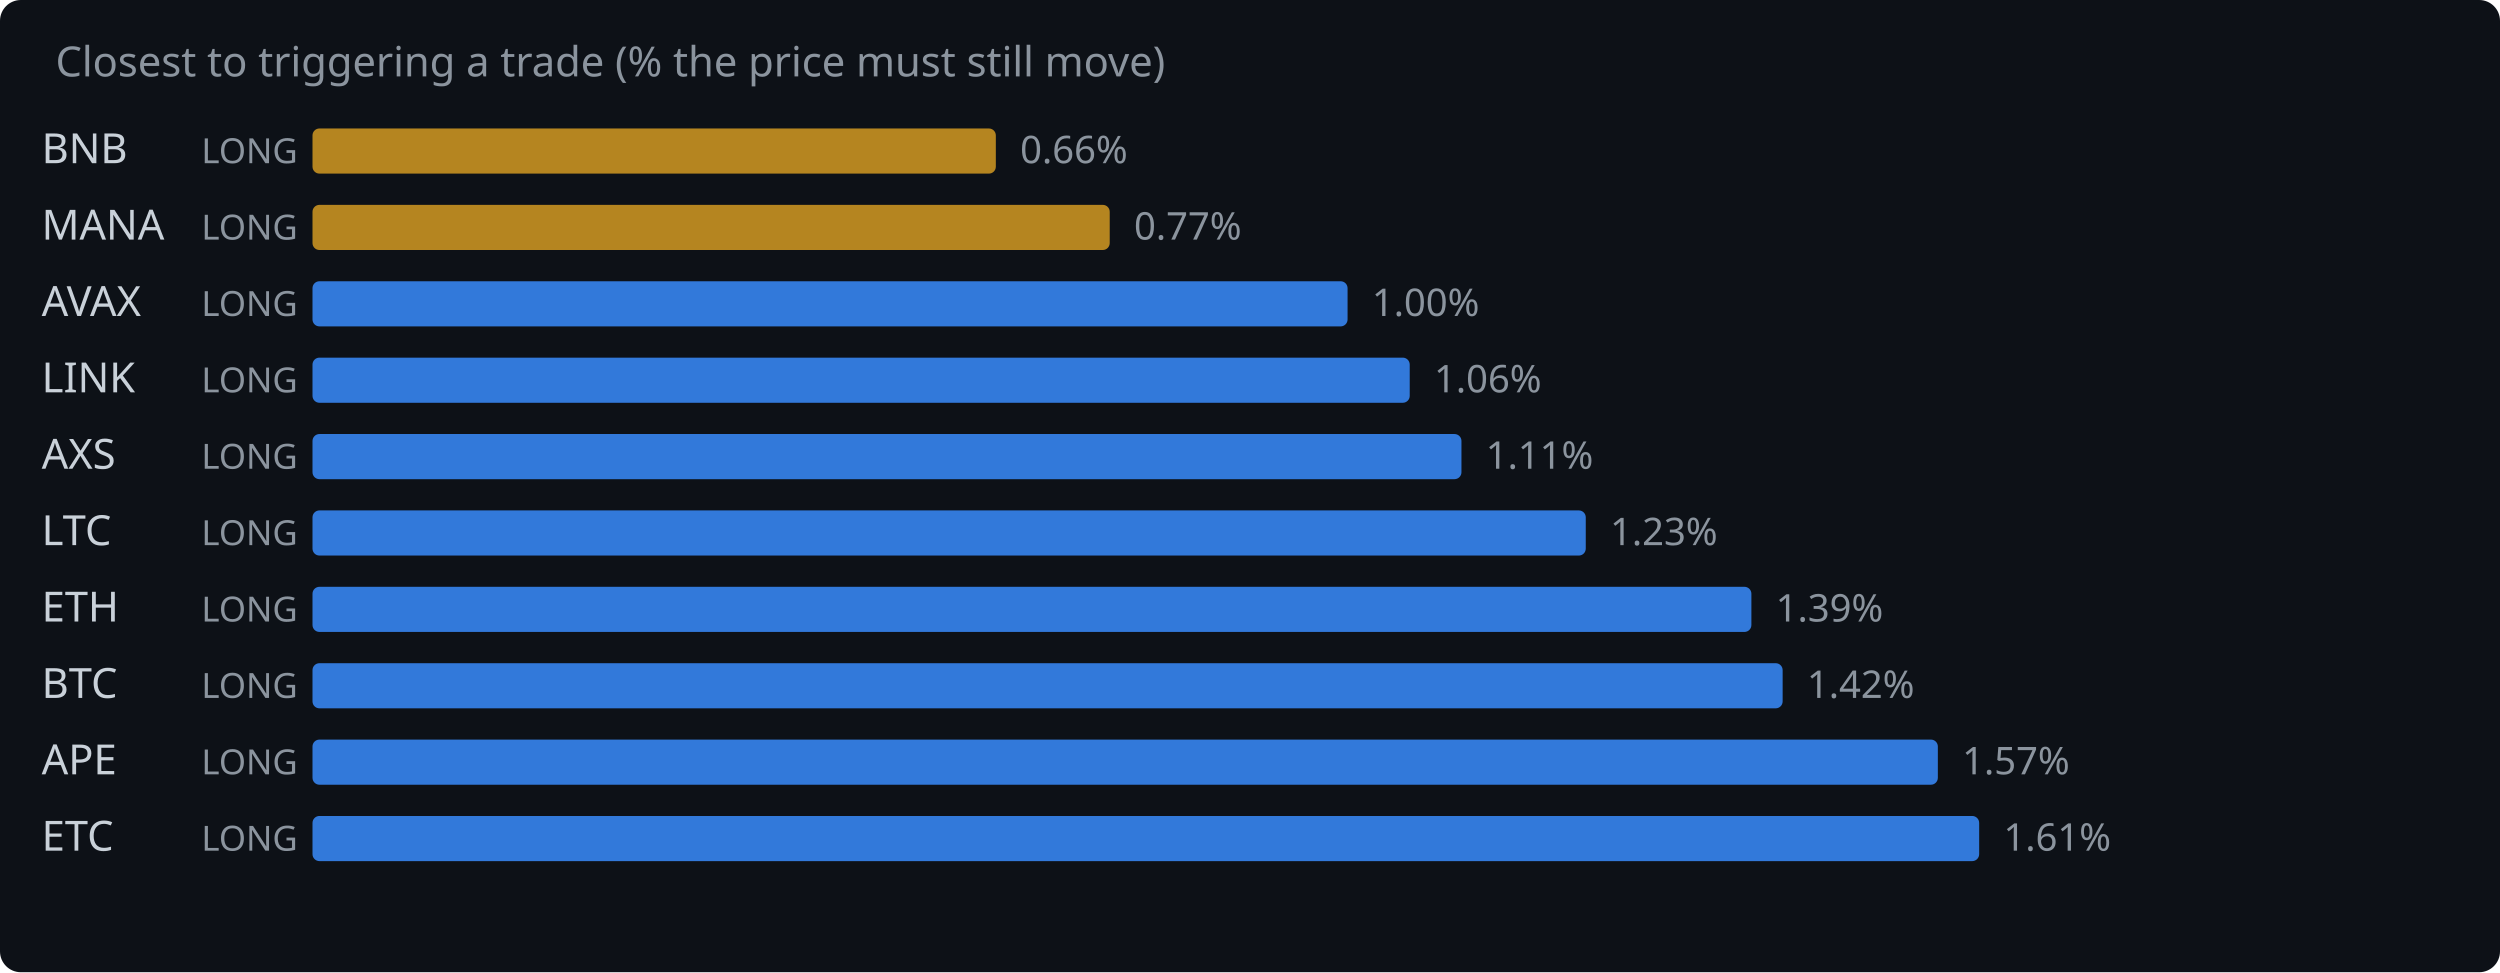
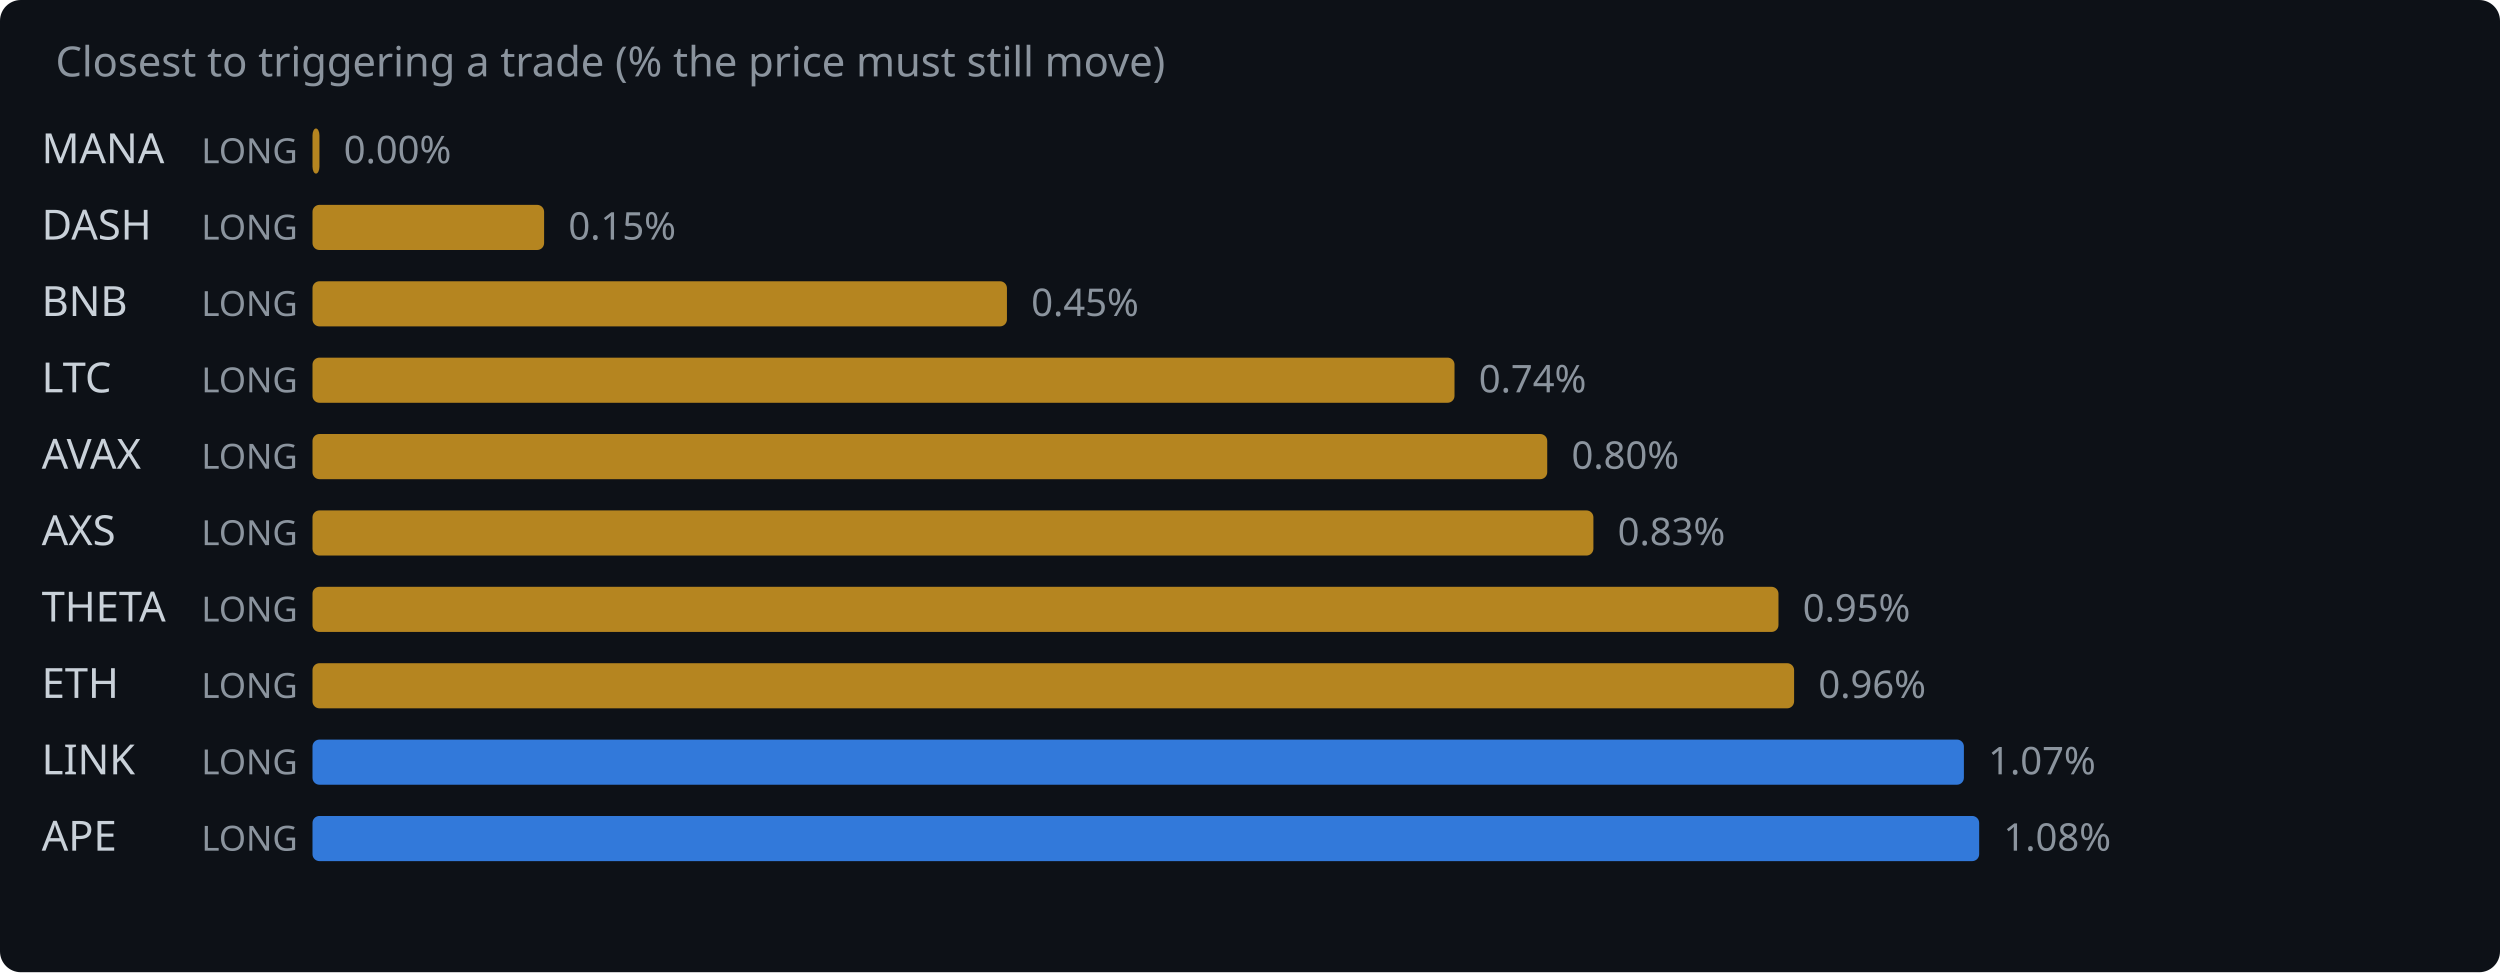
<svg xmlns="http://www.w3.org/2000/svg" width="720" height="280" viewBox="0 0 720 280">
  <rect width="720" height="280" fill="#0d1117" rx="6" />
  <text x="16" y="22" fill="#8b949e" font-family="system-ui,sans-serif" font-size="12">Closest to triggering a trade (% the price must still move)</text>
-   <text x="12" y="47" fill="#c9d1d9" font-family="system-ui,sans-serif" font-size="12">BNB</text>
+   <text x="12" y="47" fill="#c9d1d9" font-family="system-ui,sans-serif" font-size="12">MANA</text>
  <text x="58" y="47" fill="#8b949e" font-family="system-ui,sans-serif" font-size="10">LONG</text>
-   <rect x="90" y="37" width="196.8" height="13" rx="2" fill="#d29922" opacity="0.85" />
-   <text x="293.8" y="47" fill="#8b949e" font-family="system-ui,sans-serif" font-size="11">0.66%</text>
-   <text x="12" y="69" fill="#c9d1d9" font-family="system-ui,sans-serif" font-size="12">MANA</text>
+   <rect x="90" y="37" width="2.0" height="13" rx="2" fill="#d29922" opacity="0.85" />
+   <text x="99.0" y="47" fill="#8b949e" font-family="system-ui,sans-serif" font-size="11">0.00%</text>
+   <text x="12" y="69" fill="#c9d1d9" font-family="system-ui,sans-serif" font-size="12">DASH</text>
  <text x="58" y="69" fill="#8b949e" font-family="system-ui,sans-serif" font-size="10">LONG</text>
-   <rect x="90" y="59" width="229.6" height="13" rx="2" fill="#d29922" opacity="0.85" />
-   <text x="326.6" y="69" fill="#8b949e" font-family="system-ui,sans-serif" font-size="11">0.77%</text>
-   <text x="12" y="91" fill="#c9d1d9" font-family="system-ui,sans-serif" font-size="12">AVAX</text>
+   <rect x="90" y="59" width="66.7" height="13" rx="2" fill="#d29922" opacity="0.85" />
+   <text x="163.7" y="69" fill="#8b949e" font-family="system-ui,sans-serif" font-size="11">0.15%</text>
+   <text x="12" y="91" fill="#c9d1d9" font-family="system-ui,sans-serif" font-size="12">BNB</text>
  <text x="58" y="91" fill="#8b949e" font-family="system-ui,sans-serif" font-size="10">LONG</text>
-   <rect x="90" y="81" width="298.1" height="13" rx="2" fill="#388bfd" opacity="0.85" />
-   <text x="395.1" y="91" fill="#8b949e" font-family="system-ui,sans-serif" font-size="11">1.00%</text>
-   <text x="12" y="113" fill="#c9d1d9" font-family="system-ui,sans-serif" font-size="12">LINK</text>
+   <rect x="90" y="81" width="200.0" height="13" rx="2" fill="#d29922" opacity="0.85" />
+   <text x="297.0" y="91" fill="#8b949e" font-family="system-ui,sans-serif" font-size="11">0.45%</text>
+   <text x="12" y="113" fill="#c9d1d9" font-family="system-ui,sans-serif" font-size="12">LTC</text>
  <text x="58" y="113" fill="#8b949e" font-family="system-ui,sans-serif" font-size="10">LONG</text>
-   <rect x="90" y="103" width="316.0" height="13" rx="2" fill="#388bfd" opacity="0.85" />
-   <text x="413.0" y="113" fill="#8b949e" font-family="system-ui,sans-serif" font-size="11">1.06%</text>
-   <text x="12" y="135" fill="#c9d1d9" font-family="system-ui,sans-serif" font-size="12">AXS</text>
+   <rect x="90" y="103" width="328.9" height="13" rx="2" fill="#d29922" opacity="0.85" />
+   <text x="425.9" y="113" fill="#8b949e" font-family="system-ui,sans-serif" font-size="11">0.74%</text>
+   <text x="12" y="135" fill="#c9d1d9" font-family="system-ui,sans-serif" font-size="12">AVAX</text>
  <text x="58" y="135" fill="#8b949e" font-family="system-ui,sans-serif" font-size="10">LONG</text>
-   <rect x="90" y="125" width="330.9" height="13" rx="2" fill="#388bfd" opacity="0.85" />
-   <text x="427.9" y="135" fill="#8b949e" font-family="system-ui,sans-serif" font-size="11">1.11%</text>
-   <text x="12" y="157" fill="#c9d1d9" font-family="system-ui,sans-serif" font-size="12">LTC</text>
+   <rect x="90" y="125" width="355.6" height="13" rx="2" fill="#d29922" opacity="0.85" />
+   <text x="452.6" y="135" fill="#8b949e" font-family="system-ui,sans-serif" font-size="11">0.80%</text>
+   <text x="12" y="157" fill="#c9d1d9" font-family="system-ui,sans-serif" font-size="12">AXS</text>
  <text x="58" y="157" fill="#8b949e" font-family="system-ui,sans-serif" font-size="10">LONG</text>
-   <rect x="90" y="147" width="366.7" height="13" rx="2" fill="#388bfd" opacity="0.85" />
-   <text x="463.7" y="157" fill="#8b949e" font-family="system-ui,sans-serif" font-size="11">1.23%</text>
-   <text x="12" y="179" fill="#c9d1d9" font-family="system-ui,sans-serif" font-size="12">ETH</text>
+   <rect x="90" y="147" width="368.9" height="13" rx="2" fill="#d29922" opacity="0.85" />
+   <text x="465.9" y="157" fill="#8b949e" font-family="system-ui,sans-serif" font-size="11">0.83%</text>
+   <text x="12" y="179" fill="#c9d1d9" font-family="system-ui,sans-serif" font-size="12">THETA</text>
  <text x="58" y="179" fill="#8b949e" font-family="system-ui,sans-serif" font-size="10">LONG</text>
-   <rect x="90" y="169" width="414.4" height="13" rx="2" fill="#388bfd" opacity="0.85" />
-   <text x="511.4" y="179" fill="#8b949e" font-family="system-ui,sans-serif" font-size="11">1.39%</text>
-   <text x="12" y="201" fill="#c9d1d9" font-family="system-ui,sans-serif" font-size="12">BTC</text>
+   <rect x="90" y="169" width="422.2" height="13" rx="2" fill="#d29922" opacity="0.85" />
+   <text x="519.2" y="179" fill="#8b949e" font-family="system-ui,sans-serif" font-size="11">0.95%</text>
+   <text x="12" y="201" fill="#c9d1d9" font-family="system-ui,sans-serif" font-size="12">ETH</text>
  <text x="58" y="201" fill="#8b949e" font-family="system-ui,sans-serif" font-size="10">LONG</text>
-   <rect x="90" y="191" width="423.4" height="13" rx="2" fill="#388bfd" opacity="0.85" />
-   <text x="520.4" y="201" fill="#8b949e" font-family="system-ui,sans-serif" font-size="11">1.42%</text>
-   <text x="12" y="223" fill="#c9d1d9" font-family="system-ui,sans-serif" font-size="12">APE</text>
+   <rect x="90" y="191" width="426.7" height="13" rx="2" fill="#d29922" opacity="0.85" />
+   <text x="523.7" y="201" fill="#8b949e" font-family="system-ui,sans-serif" font-size="11">0.96%</text>
+   <text x="12" y="223" fill="#c9d1d9" font-family="system-ui,sans-serif" font-size="12">LINK</text>
  <text x="58" y="223" fill="#8b949e" font-family="system-ui,sans-serif" font-size="10">LONG</text>
-   <rect x="90" y="213" width="468.1" height="13" rx="2" fill="#388bfd" opacity="0.85" />
-   <text x="565.1" y="223" fill="#8b949e" font-family="system-ui,sans-serif" font-size="11">1.57%</text>
-   <text x="12" y="245" fill="#c9d1d9" font-family="system-ui,sans-serif" font-size="12">ETC</text>
+   <rect x="90" y="213" width="475.6" height="13" rx="2" fill="#388bfd" opacity="0.85" />
+   <text x="572.6" y="223" fill="#8b949e" font-family="system-ui,sans-serif" font-size="11">1.07%</text>
+   <text x="12" y="245" fill="#c9d1d9" font-family="system-ui,sans-serif" font-size="12">APE</text>
  <text x="58" y="245" fill="#8b949e" font-family="system-ui,sans-serif" font-size="10">LONG</text>
  <rect x="90" y="235" width="480.0" height="13" rx="2" fill="#388bfd" opacity="0.85" />
-   <text x="577.0" y="245" fill="#8b949e" font-family="system-ui,sans-serif" font-size="11">1.61%</text>
+   <text x="577.0" y="245" fill="#8b949e" font-family="system-ui,sans-serif" font-size="11">1.08%</text>
</svg>
